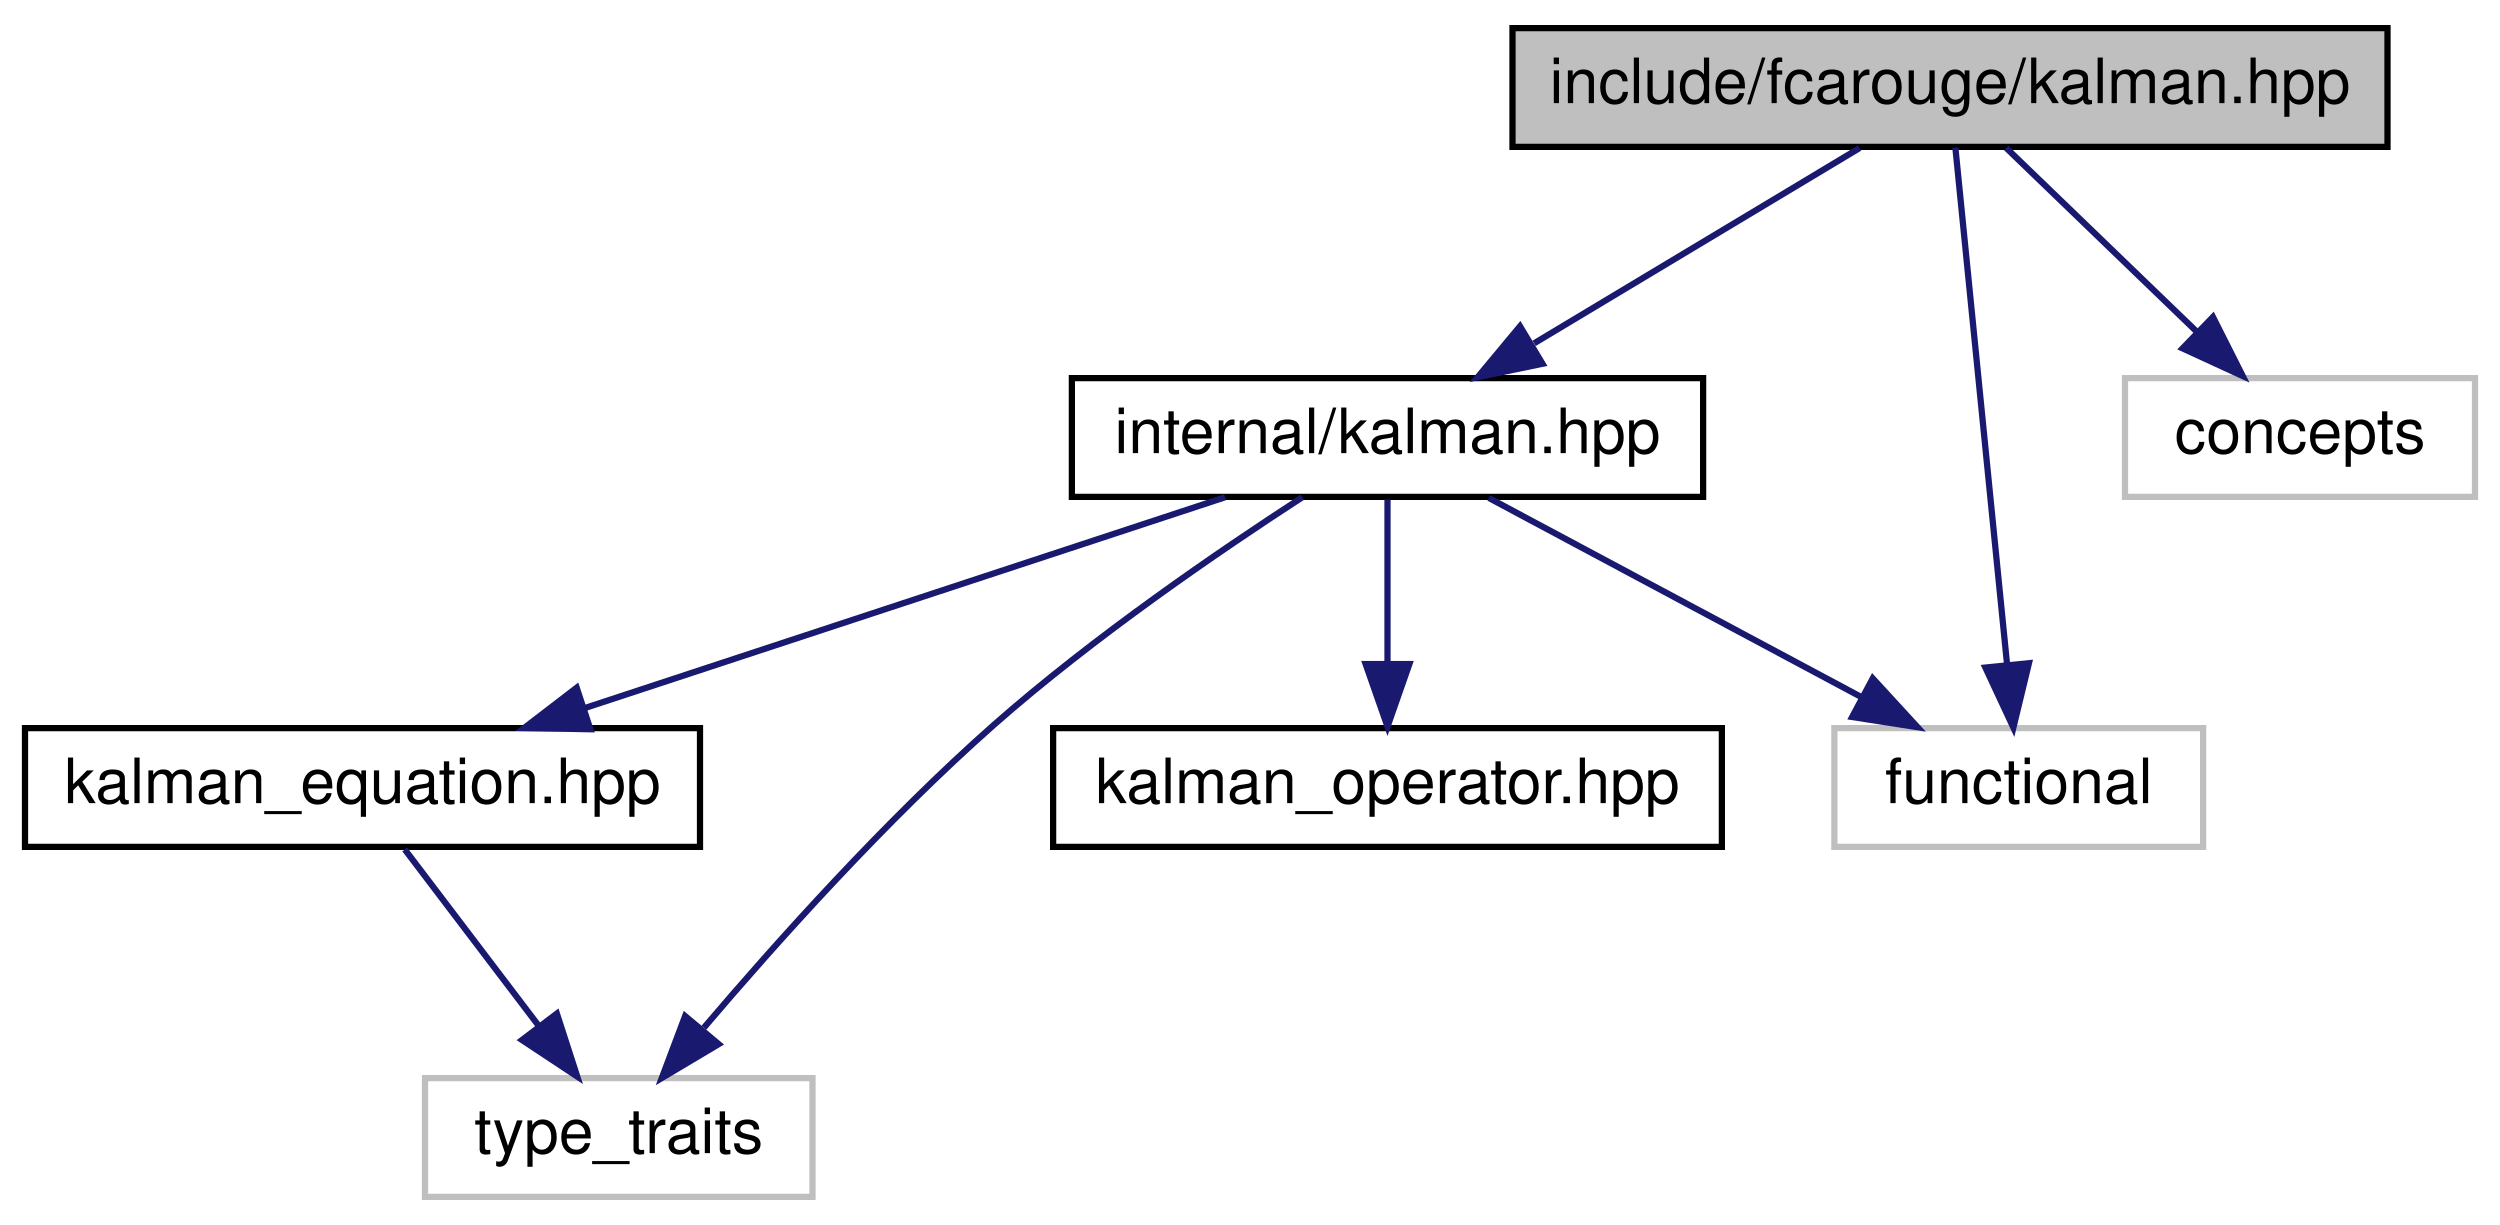
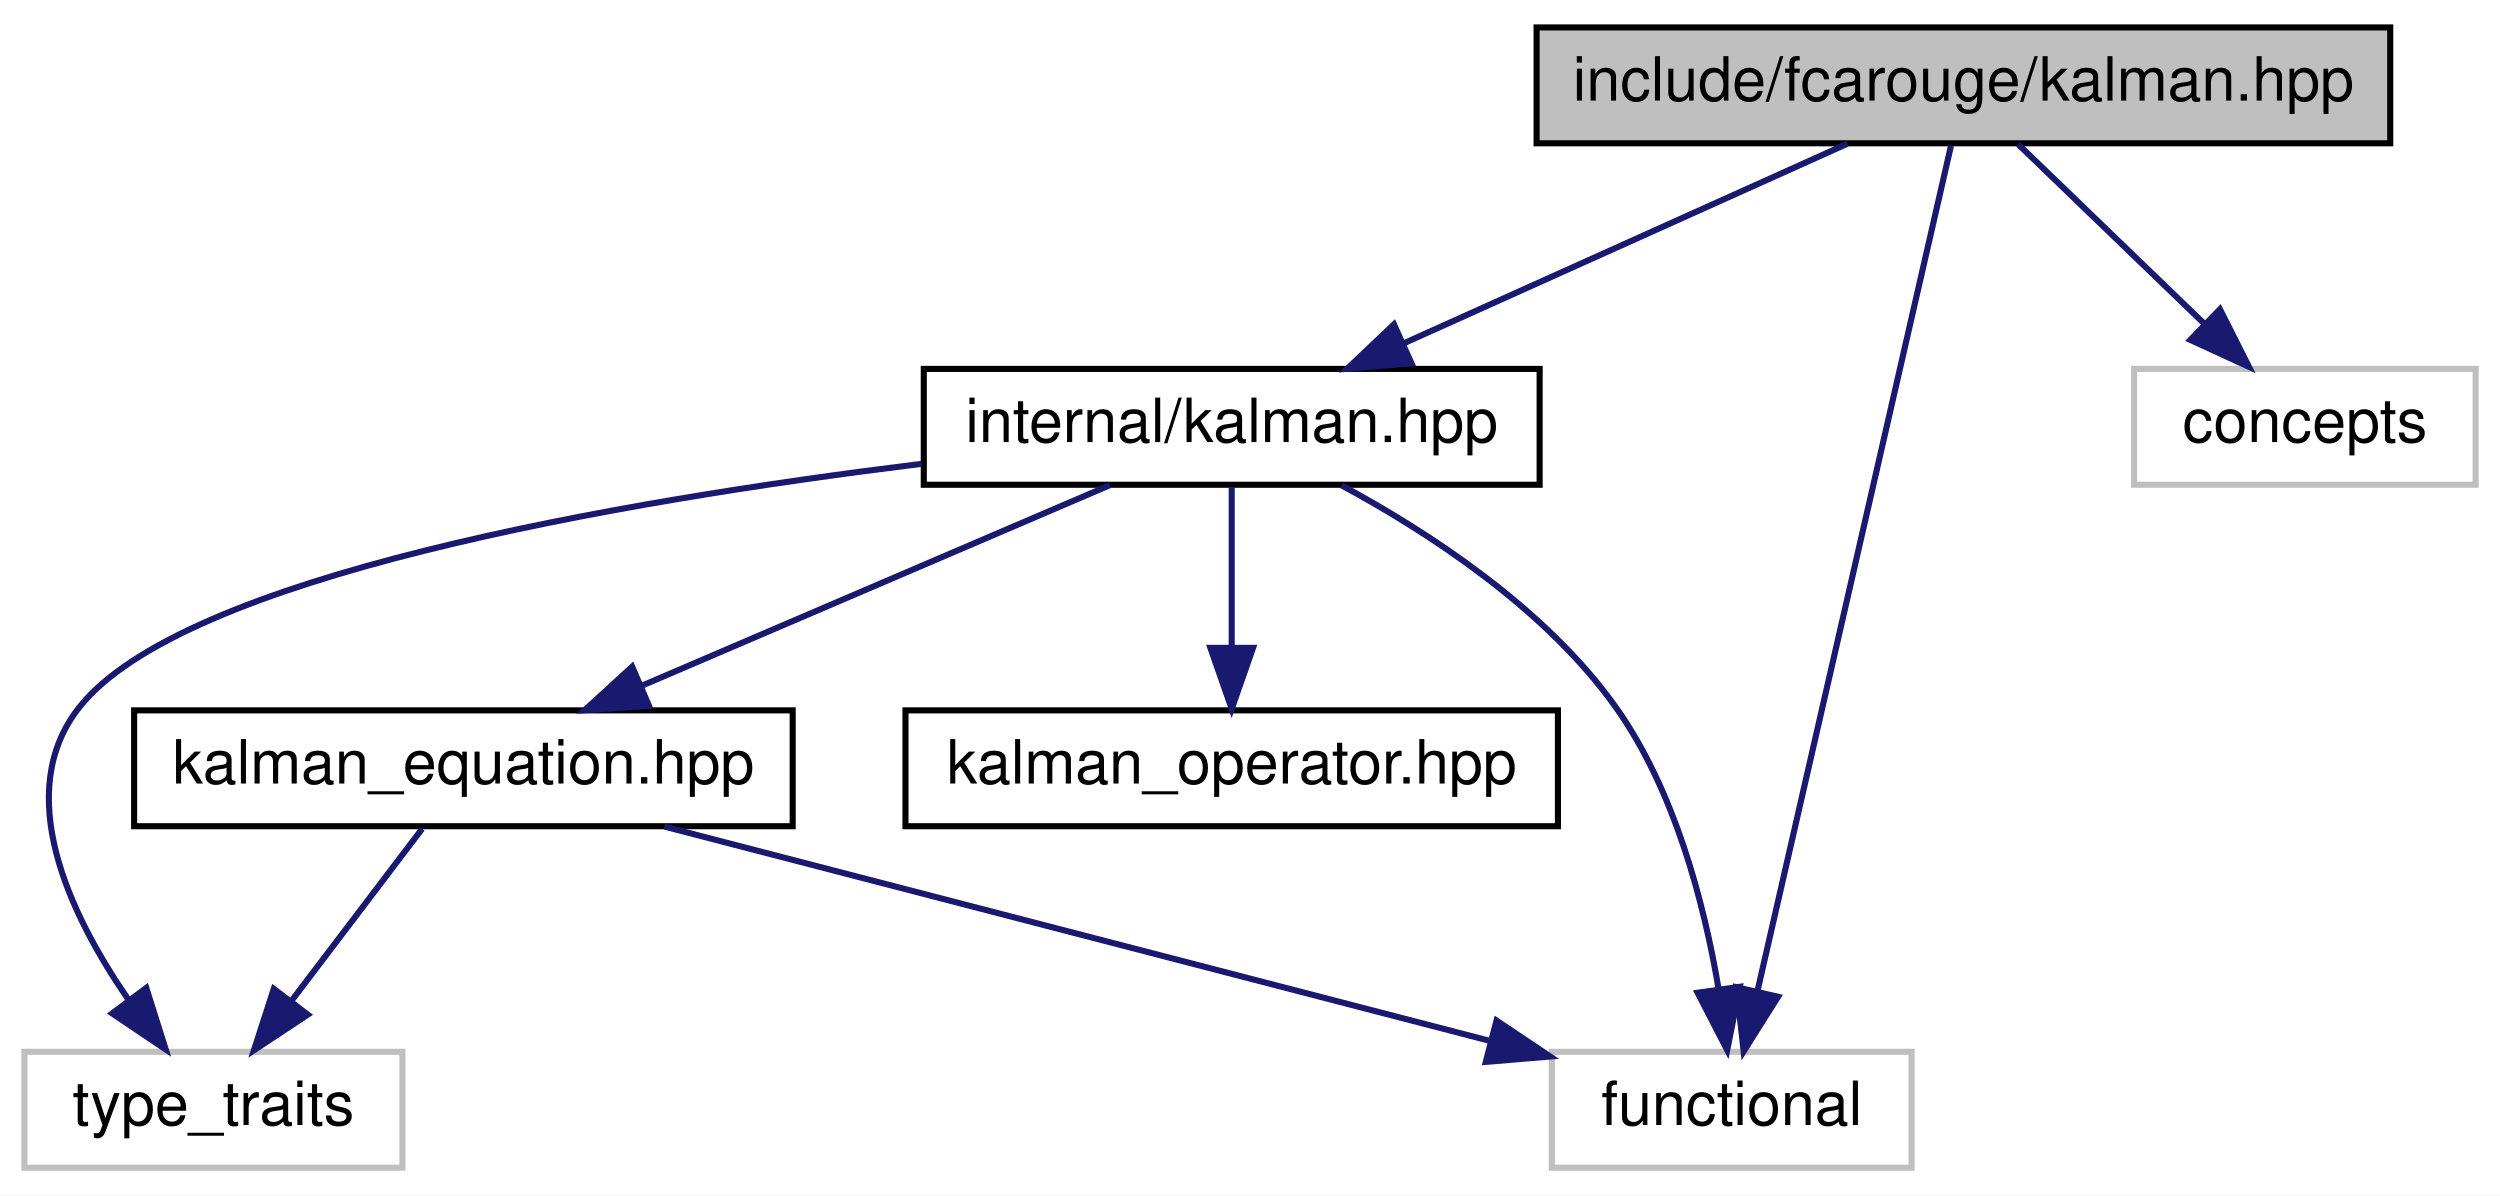
- <svg xmlns="http://www.w3.org/2000/svg" xmlns:xlink="http://www.w3.org/1999/xlink" width="400pt" height="196pt" viewBox="0.00 0.00 400.00 196.00">
+ <svg xmlns="http://www.w3.org/2000/svg" xmlns:xlink="http://www.w3.org/1999/xlink" width="410pt" height="196pt" viewBox="0.00 0.00 410.00 196.00">
  <g id="graph0" class="graph" transform="scale(1 1) rotate(0) translate(4 192)">
-     <polygon fill="white" stroke="transparent" points="-4,4 -4,-192 396,-192 396,4 -4,4" />
+     <polygon fill="white" stroke="transparent" points="-4,4 -4,-192 406,-192 406,4 -4,4" />
    <g id="node1" class="node">
      <g id="a_node1">
        <a xlink:title="The main Kalman filter class.">
-           <polygon fill="#bfbfbf" stroke="black" points="238,-168.5 238,-187.5 378,-187.5 378,-168.5 238,-168.5" />
-           <text text-anchor="middle" x="308" y="-175.5" font-family="Helvetica,sans-Serif" font-size="10.00">include/fcarouge/kalman.hpp</text>
+           <polygon fill="#bfbfbf" stroke="black" points="248,-168.5 248,-187.5 388,-187.5 388,-168.5 248,-168.5" />
+           <text text-anchor="middle" x="318" y="-175.5" font-family="Helvetica,sans-Serif" font-size="10.00">include/fcarouge/kalman.hpp</text>
        </a>
      </g>
    </g>
    <g id="node2" class="node">
      <g id="a_node2">
        <a xlink:href="internal_2kalman_8hpp.xhtml" target="_top" xlink:title="The main Kalman filter class.">
-           <polygon fill="white" stroke="black" points="167.5,-112.5 167.5,-131.5 268.5,-131.5 268.5,-112.5 167.5,-112.5" />
-           <text text-anchor="middle" x="218" y="-119.5" font-family="Helvetica,sans-Serif" font-size="10.00">internal/kalman.hpp</text>
+           <polygon fill="white" stroke="black" points="147.5,-112.5 147.5,-131.5 248.5,-131.5 248.5,-112.5 147.5,-112.5" />
+           <text text-anchor="middle" x="198" y="-119.5" font-family="Helvetica,sans-Serif" font-size="10.00">internal/kalman.hpp</text>
        </a>
      </g>
    </g>
    <g id="edge1" class="edge">
-       <path fill="none" stroke="midnightblue" d="M293.54,-168.32C279.5,-159.9 257.95,-146.97 241.46,-137.07" />
-       <polygon fill="midnightblue" stroke="midnightblue" points="242.8,-133.8 232.42,-131.65 239.2,-139.8 242.8,-133.8" />
+       <path fill="none" stroke="midnightblue" d="M298.99,-168.44C279.41,-159.64 248.69,-145.81 226.27,-135.72" />
+       <polygon fill="midnightblue" stroke="midnightblue" points="227.48,-132.43 216.93,-131.52 224.61,-138.81 227.48,-132.43" />
    </g>
-     <g id="node6" class="node">
-       <g id="a_node6">
+     <g id="node4" class="node">
+       <g id="a_node4">
        <a xlink:title=" ">
-           <polygon fill="white" stroke="#bfbfbf" points="289.5,-56.5 289.5,-75.5 348.5,-75.5 348.5,-56.5 289.5,-56.5" />
-           <text text-anchor="middle" x="319" y="-63.5" font-family="Helvetica,sans-Serif" font-size="10.00">functional</text>
+           <polygon fill="white" stroke="#bfbfbf" points="250.5,-0.5 250.5,-19.5 309.5,-19.5 309.5,-0.5 250.5,-0.5" />
+           <text text-anchor="middle" x="280" y="-7.5" font-family="Helvetica,sans-Serif" font-size="10.00">functional</text>
+         </a>
+       </g>
+     </g>
+     <g id="edge9" class="edge">
+       <path fill="none" stroke="midnightblue" d="M315.96,-168.08C309.98,-141.95 292.41,-65.21 284.25,-29.58" />
+       <polygon fill="midnightblue" stroke="midnightblue" points="287.6,-28.53 281.96,-19.57 280.78,-30.1 287.6,-28.53" />
+     </g>
+     <g id="node7" class="node">
+       <g id="a_node7">
+         <a xlink:title=" ">
+           <polygon fill="white" stroke="#bfbfbf" points="346,-112.5 346,-131.5 402,-131.5 402,-112.5 346,-112.5" />
+           <text text-anchor="middle" x="374" y="-119.5" font-family="Helvetica,sans-Serif" font-size="10.00">concepts</text>
        </a>
      </g>
    </g>
    <g id="edge8" class="edge">
-       <path fill="none" stroke="midnightblue" d="M308.86,-168.37C310.64,-150.62 314.73,-109.67 317.14,-85.6" />
-       <polygon fill="midnightblue" stroke="midnightblue" points="320.63,-85.89 318.14,-75.59 313.66,-85.19 320.63,-85.89" />
+       <path fill="none" stroke="midnightblue" d="M327,-168.32C335.19,-160.42 347.51,-148.55 357.47,-138.94" />
+       <polygon fill="midnightblue" stroke="midnightblue" points="360.07,-141.29 364.84,-131.83 355.21,-136.26 360.07,-141.29" />
    </g>
-     <g id="node7" class="node">
-       <g id="a_node7">
+     <g id="node3" class="node">
+       <g id="a_node3">
+         <a xlink:href="kalman__equation_8hpp.xhtml" target="_top" xlink:title="Kalman filter main project header.">
+           <polygon fill="white" stroke="black" points="18,-56.5 18,-75.5 126,-75.5 126,-56.5 18,-56.5" />
+           <text text-anchor="middle" x="72" y="-63.5" font-family="Helvetica,sans-Serif" font-size="10.00">kalman_equation.hpp</text>
+         </a>
+       </g>
+     </g>
+     <g id="edge2" class="edge">
+       <path fill="none" stroke="midnightblue" d="M178.03,-112.44C157.39,-103.6 124.94,-89.69 101.37,-79.59" />
+       <polygon fill="midnightblue" stroke="midnightblue" points="102.44,-76.24 91.87,-75.52 99.68,-82.67 102.44,-76.24" />
+     </g>
+     <g id="edge6" class="edge">
+       <path fill="none" stroke="midnightblue" d="M216.03,-112.39C230.23,-104.73 249.48,-92.22 261,-76 270.68,-62.37 275.47,-43.83 277.81,-30.04" />
+       <polygon fill="midnightblue" stroke="midnightblue" points="281.33,-30.17 279.26,-19.78 274.4,-29.19 281.33,-30.17" />
+     </g>
+     <g id="node5" class="node">
+       <g id="a_node5">
        <a xlink:title=" ">
-           <polygon fill="white" stroke="#bfbfbf" points="336,-112.5 336,-131.5 392,-131.5 392,-112.5 336,-112.5" />
-           <text text-anchor="middle" x="364" y="-119.5" font-family="Helvetica,sans-Serif" font-size="10.00">concepts</text>
+           <polygon fill="white" stroke="#bfbfbf" points="0,-0.5 0,-19.5 62,-19.5 62,-0.5 0,-0.5" />
+           <text text-anchor="middle" x="31" y="-7.5" font-family="Helvetica,sans-Serif" font-size="10.00">type_traits</text>
        </a>
      </g>
    </g>
    <g id="edge7" class="edge">
-       <path fill="none" stroke="midnightblue" d="M317,-168.32C325.19,-160.42 337.51,-148.55 347.47,-138.94" />
-       <polygon fill="midnightblue" stroke="midnightblue" points="350.07,-141.29 354.84,-131.83 345.21,-136.26 350.07,-141.29" />
+       <path fill="none" stroke="midnightblue" d="M147.12,-115.93C97.12,-109.77 25.93,-97.44 9,-76 -2.02,-62.04 7.29,-42.26 16.97,-28.19" />
+       <polygon fill="midnightblue" stroke="midnightblue" points="19.99,-29.99 23.18,-19.89 14.39,-25.8 19.99,-29.99" />
    </g>
-     <g id="node3" class="node">
-       <g id="a_node3">
-         <a xlink:href="kalman__equation_8hpp.xhtml" target="_top" xlink:title="Kalman filter main project header.">
-           <polygon fill="white" stroke="black" points="0,-56.5 0,-75.5 108,-75.5 108,-56.5 0,-56.5" />
-           <text text-anchor="middle" x="54" y="-63.5" font-family="Helvetica,sans-Serif" font-size="10.00">kalman_equation.hpp</text>
+     <g id="node6" class="node">
+       <g id="a_node6">
+         <a xlink:href="kalman__operator_8hpp.xhtml" target="_top" xlink:title="Kalman operation for standard types.">
+           <polygon fill="white" stroke="black" points="144.5,-56.5 144.5,-75.5 251.5,-75.5 251.5,-56.5 144.5,-56.5" />
+           <text text-anchor="middle" x="198" y="-63.5" font-family="Helvetica,sans-Serif" font-size="10.00">kalman_operator.hpp</text>
        </a>
      </g>
    </g>
-     <g id="edge2" class="edge">
-       <path fill="none" stroke="midnightblue" d="M192.01,-112.44C164.3,-103.32 120.25,-88.81 89.38,-78.65" />
-       <polygon fill="midnightblue" stroke="midnightblue" points="90.46,-75.32 79.86,-75.52 88.27,-81.97 90.46,-75.32" />
+     <g id="edge5" class="edge">
+       <path fill="none" stroke="midnightblue" d="M198,-112.08C198,-105.01 198,-94.86 198,-85.99" />
+       <polygon fill="midnightblue" stroke="midnightblue" points="201.5,-85.75 198,-75.75 194.5,-85.75 201.5,-85.75" />
    </g>
-     <g id="node4" class="node">
-       <g id="a_node4">
-         <a xlink:title=" ">
-           <polygon fill="white" stroke="#bfbfbf" points="64,-0.5 64,-19.5 126,-19.5 126,-0.5 64,-0.5" />
-           <text text-anchor="middle" x="95" y="-7.5" font-family="Helvetica,sans-Serif" font-size="10.00">type_traits</text>
-         </a>
-       </g>
-     </g>
-     <g id="edge6" class="edge">
-       <path fill="none" stroke="midnightblue" d="M204.37,-112.44C191.19,-103.9 170.93,-90.05 155,-76 137.81,-60.83 120.26,-41.25 108.62,-27.56" />
-       <polygon fill="midnightblue" stroke="midnightblue" points="110.99,-24.94 101.89,-19.52 105.62,-29.43 110.99,-24.94" />
-     </g>
-     <g id="node5" class="node">
-       <g id="a_node5">
-         <a xlink:href="kalman__operator_8hpp.xhtml" target="_top" xlink:title="Kalman operation for standard types.">
-           <polygon fill="white" stroke="black" points="164.5,-56.5 164.5,-75.5 271.5,-75.5 271.5,-56.5 164.5,-56.5" />
-           <text text-anchor="middle" x="218" y="-63.5" font-family="Helvetica,sans-Serif" font-size="10.00">kalman_operator.hpp</text>
-         </a>
-       </g>
+     <g id="edge3" class="edge">
+       <path fill="none" stroke="midnightblue" d="M104.96,-56.44C141.74,-46.9 201.22,-31.45 240.47,-21.26" />
+       <polygon fill="midnightblue" stroke="midnightblue" points="241.43,-24.63 250.23,-18.73 239.67,-17.85 241.43,-24.63" />
    </g>
    <g id="edge4" class="edge">
-       <path fill="none" stroke="midnightblue" d="M218,-112.08C218,-105.01 218,-94.86 218,-85.99" />
-       <polygon fill="midnightblue" stroke="midnightblue" points="221.5,-85.75 218,-75.75 214.5,-85.75 221.5,-85.75" />
-     </g>
-     <g id="edge5" class="edge">
-       <path fill="none" stroke="midnightblue" d="M234.23,-112.32C250.35,-103.7 275.3,-90.36 293.96,-80.39" />
-       <polygon fill="midnightblue" stroke="midnightblue" points="295.64,-83.46 302.81,-75.65 292.34,-77.28 295.64,-83.46" />
-     </g>
-     <g id="edge3" class="edge">
-       <path fill="none" stroke="midnightblue" d="M60.77,-56.08C66.56,-48.46 75.06,-37.26 82.14,-27.94" />
-       <polygon fill="midnightblue" stroke="midnightblue" points="85.1,-29.83 88.36,-19.75 79.52,-25.6 85.1,-29.83" />
+       <path fill="none" stroke="midnightblue" d="M65.23,-56.08C59.44,-48.46 50.94,-37.26 43.86,-27.94" />
+       <polygon fill="midnightblue" stroke="midnightblue" points="46.48,-25.6 37.64,-19.75 40.9,-29.83 46.48,-25.6" />
    </g>
  </g>
</svg>
